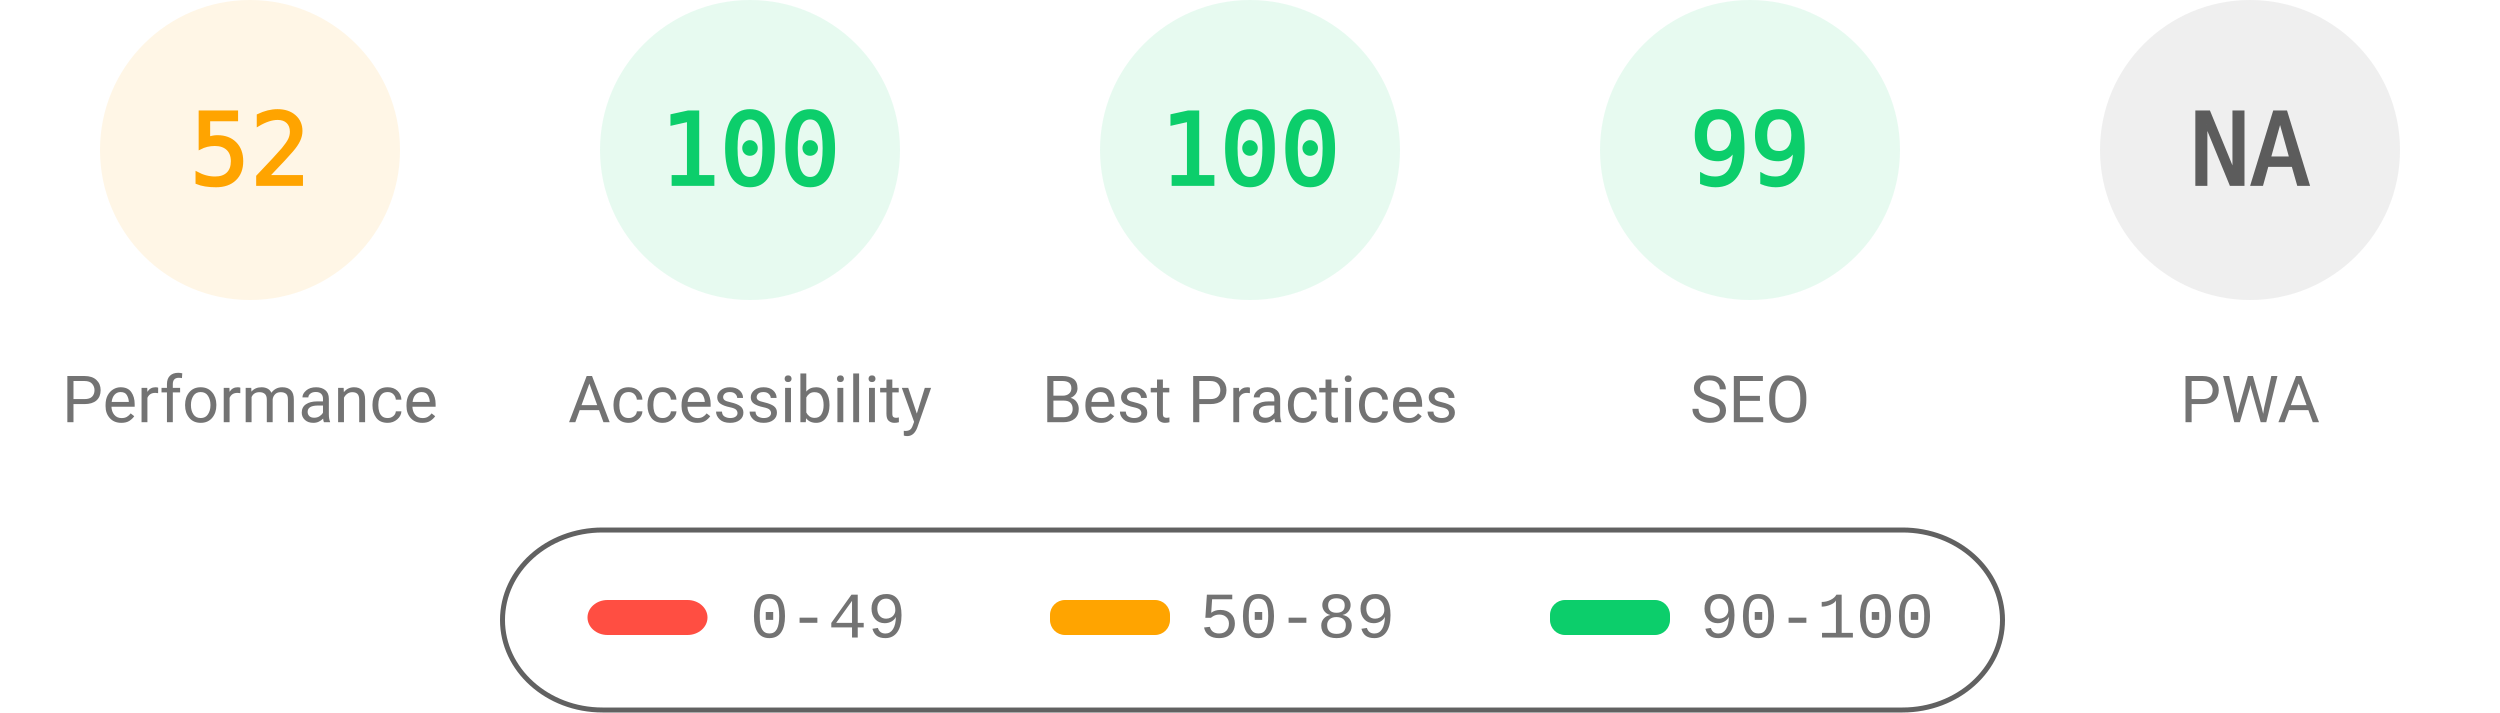
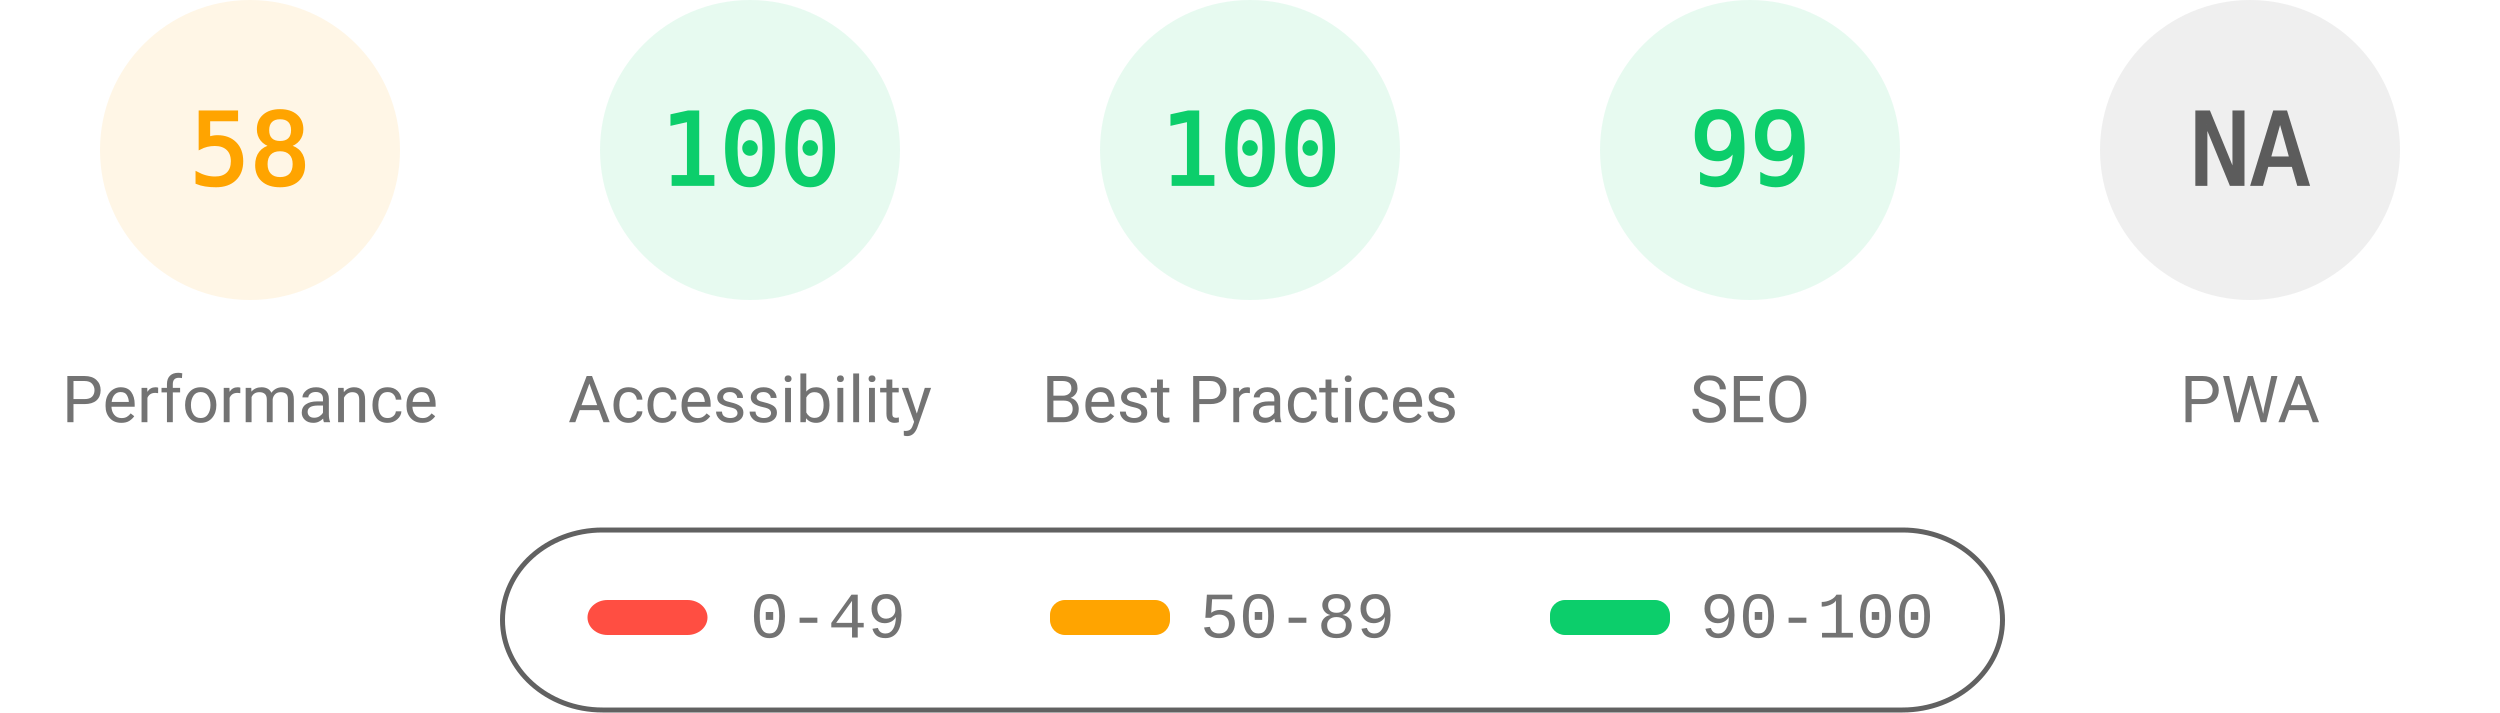
<svg xmlns="http://www.w3.org/2000/svg" fill="none" width="1000" height="285">
  <style>.gauge-base{opacity:.1}.gauge-arc{fill:none;animation-delay:250ms;stroke-linecap:round;transform:rotate(-90deg);transform-origin:100px 60px;animation:load-gauge 1s ease forwards}.guage-text{font-size:40px;font-family:monospace;text-align:center}.guage-red{color:#ff4e42;fill:#ff4e42;stroke:#ff4e42}.guage-orange{color:#ffa400;fill:#ffa400;stroke:#ffa400}.guage-green{color:#0cce6b;fill:#0cce6b;stroke:#0cce6b}.guage-undefined{color:#5c5c5c;fill:#5c5c5c;stroke:#5c5c5c}.guage-title{color:#737373;fill:#737373;stroke:none;font-size:26px;line-height:26px;font-family:Roboto,Halvetica,Arial,sans-serif}@keyframes load-gauge{from{stroke-dasharray:0 352.858}}</style>
  <svg class="guage-div guage-perf guage-orange" viewBox="0 0 200 200" width="200" height="200">
    <circle class="gauge-base" r="56" cx="100" cy="60" stroke-width="8" />
-     <circle class="gauge-arc guage-arc-1" r="56" cx="100" cy="60" stroke-width="8" style="stroke-dasharray:182.966,351.858" />
-     <text class="guage-text" x="100" y="60" alignment-baseline="central" dominant-baseline="central" text-anchor="middle">52</text>
+     <circle class="gauge-arc guage-arc-1" r="56" cx="100" cy="60" stroke-width="8" style="stroke-dasharray:204.078,351.858" />
+     <text class="guage-text" x="100" y="60" alignment-baseline="central" dominant-baseline="central" text-anchor="middle">58</text>
    <text class="guage-title" x="100" y="160" alignment-baseline="central" dominant-baseline="central" text-anchor="middle">Performance</text>
  </svg>
  <svg class="guage-div guage-acc guage-green" viewBox="0 0 200 200" width="200" height="200" x="200">
    <circle class="gauge-base" r="56" cx="100" cy="60" stroke-width="8" />
    <circle class="gauge-arc guage-arc-2" r="56" cx="100" cy="60" stroke-width="8" style="stroke-dasharray:351.858,351.858" />
    <text class="guage-text" x="100" y="60" alignment-baseline="central" dominant-baseline="central" text-anchor="middle">100</text>
    <text class="guage-title" x="100" y="160" alignment-baseline="central" dominant-baseline="central" text-anchor="middle">Accessibility</text>
  </svg>
  <svg class="guage-div guage-best guage-green" viewBox="0 0 200 200" width="200" height="200" x="400">
    <circle class="gauge-base" r="56" cx="100" cy="60" stroke-width="8" />
    <circle class="gauge-arc guage-arc-3" r="56" cx="100" cy="60" stroke-width="8" style="stroke-dasharray:351.858,351.858" />
    <text class="guage-text" x="100" y="60" alignment-baseline="central" dominant-baseline="central" text-anchor="middle">100</text>
    <text class="guage-title" x="100" y="160" alignment-baseline="central" dominant-baseline="central" text-anchor="middle">Best Practices</text>
  </svg>
  <svg class="guage-div guage-seo guage-green" viewBox="0 0 200 200" width="200" height="200" x="600">
    <circle class="gauge-base" r="56" cx="100" cy="60" stroke-width="8" />
    <circle class="gauge-arc guage-arc-4" r="56" cx="100" cy="60" stroke-width="8" style="stroke-dasharray:348.339,351.858" />
    <text class="guage-text" x="100" y="60" alignment-baseline="central" dominant-baseline="central" text-anchor="middle">99</text>
    <text class="guage-title" x="100" y="160" alignment-baseline="central" dominant-baseline="central" text-anchor="middle">SEO</text>
  </svg>
  <svg class="guage-div guage-pwa guage-undefined" viewBox="0 0 200 200" width="200" height="200" x="800">
    <circle class="gauge-base" r="56" cx="100" cy="60" stroke-width="8" />
    <circle class="gauge-arc guage-arc-4" r="56" cx="100" cy="60" stroke-width="8" style="stroke-dasharray:351.858,351.858" />
    <text class="guage-text" x="100" y="60" alignment-baseline="central" dominant-baseline="central" text-anchor="middle">NA</text>
    <text class="guage-title" x="100" y="160" alignment-baseline="central" dominant-baseline="central" text-anchor="middle">PWA</text>
  </svg>
  <svg width="604" height="76" x="200" y="210">
    <path fill="none" id="canvas_background" d="M-1-1h604v80H-1z" />
    <rect fill-opacity="0" stroke="#616161" stroke-width="2" rx="40" id="svg_2" height="72" width="600" y="2" x="1" fill="#000" />
    <rect stroke="#000" rx="8" id="svg_3" height="14" width="48" y="30" x="35" stroke-opacity="null" stroke-width="0" fill="#ff4e42" />
    <rect stroke="#000" rx="6" id="svg_4" height="14" width="48" y="30" x="220" stroke-opacity="null" stroke-width="0" fill="#ffa400" />
    <rect stroke="#000" rx="6" id="svg_5" height="14" width="48" y="30" x="420" stroke-opacity="null" stroke-width="0" fill="#0cce6b" />
    <text xml:space="preserve" text-anchor="start" font-family="'Courier New', Courier, monospace" font-size="26" id="svg_6" y="45" x="100" stroke-opacity="null" stroke-width="0" stroke="#000" fill="#737373">0-49</text>
    <text xml:space="preserve" text-anchor="start" font-family="'Courier New', Courier, monospace" font-size="26" id="svg_7" y="45" x="280" stroke-opacity="null" stroke-width="0" stroke="#000" fill="#737373">50-89</text>
    <text xml:space="preserve" text-anchor="start" font-family="'Courier New', Courier, monospace" font-size="26" id="svg_8" y="45" x="480" stroke-opacity="null" stroke-width="0" stroke="#000" fill="#737373">90-100</text>
  </svg>
</svg>
